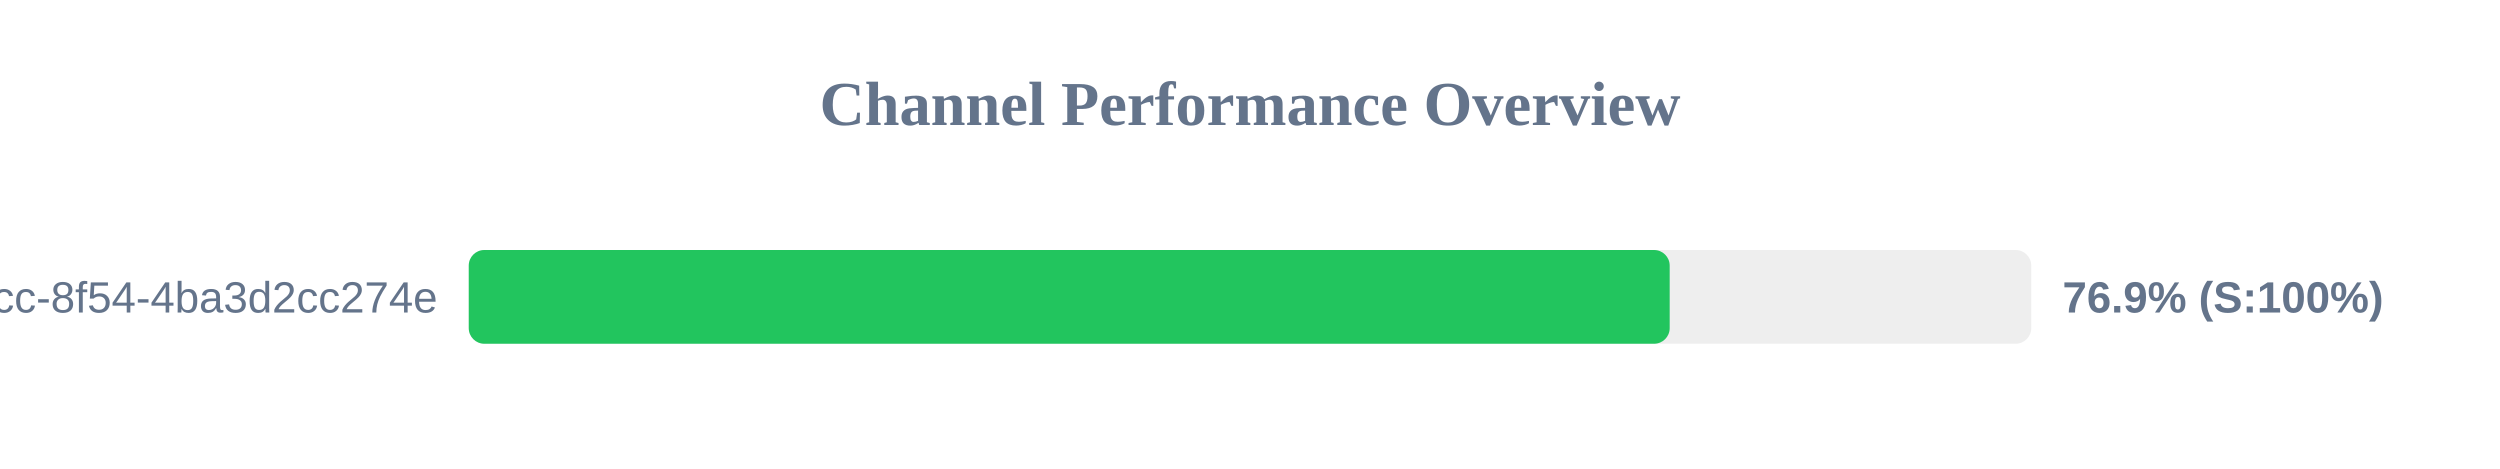
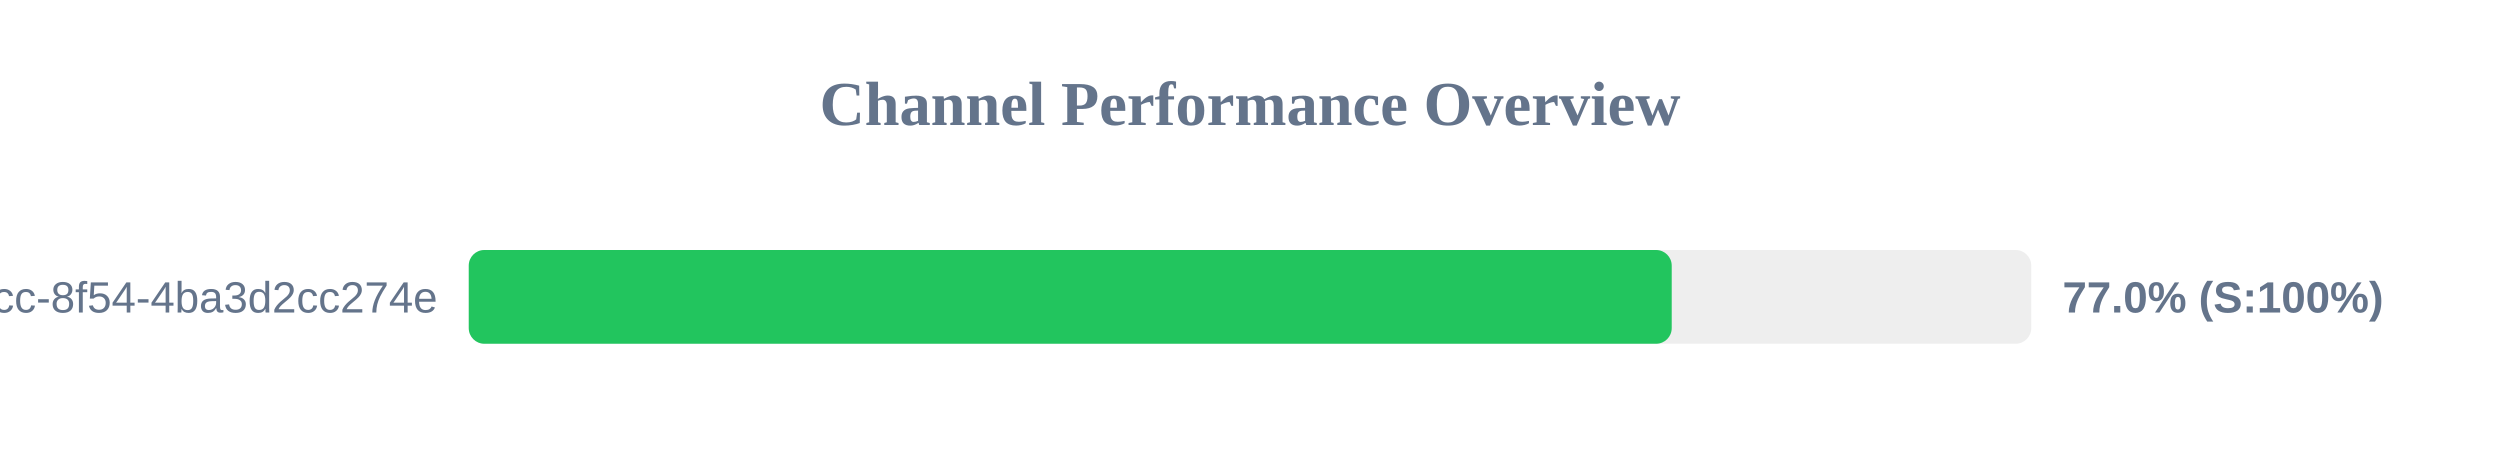
<svg xmlns="http://www.w3.org/2000/svg" width="800" height="150" version="1.1">
  <style>
        .row { font: 14px Arial; fill: #64748b; }
        .score { font: bold 14px Arial; fill: #64748b; }
    </style>
  <text x="400" y="40" text-anchor="middle" font-size="20px" font-weight="bold" fill="#64748b">Channel Performance Overview</text>
  <rect x="150" y="80" width="500" height="30" fill="#eee" rx="5" />
-   <rect x="150" y="80" width="384.3" height="30" fill="#22c55e" rx="5" />
+   <rect x="150" y="80" width="384.95" height="30" fill="#22c55e" rx="5" />
  <text x="140" y="100" text-anchor="end" class="row">?uuid=45cc0b3a-0adb-4dcc-8f54-4ba3d2cc274e</text>
-   <text x="660" y="100" text-anchor="start" class="score">76.9% (S:100%)</text>
+   <text x="660" y="100" text-anchor="start" class="score">77.0% (S:100%)</text>
</svg>
